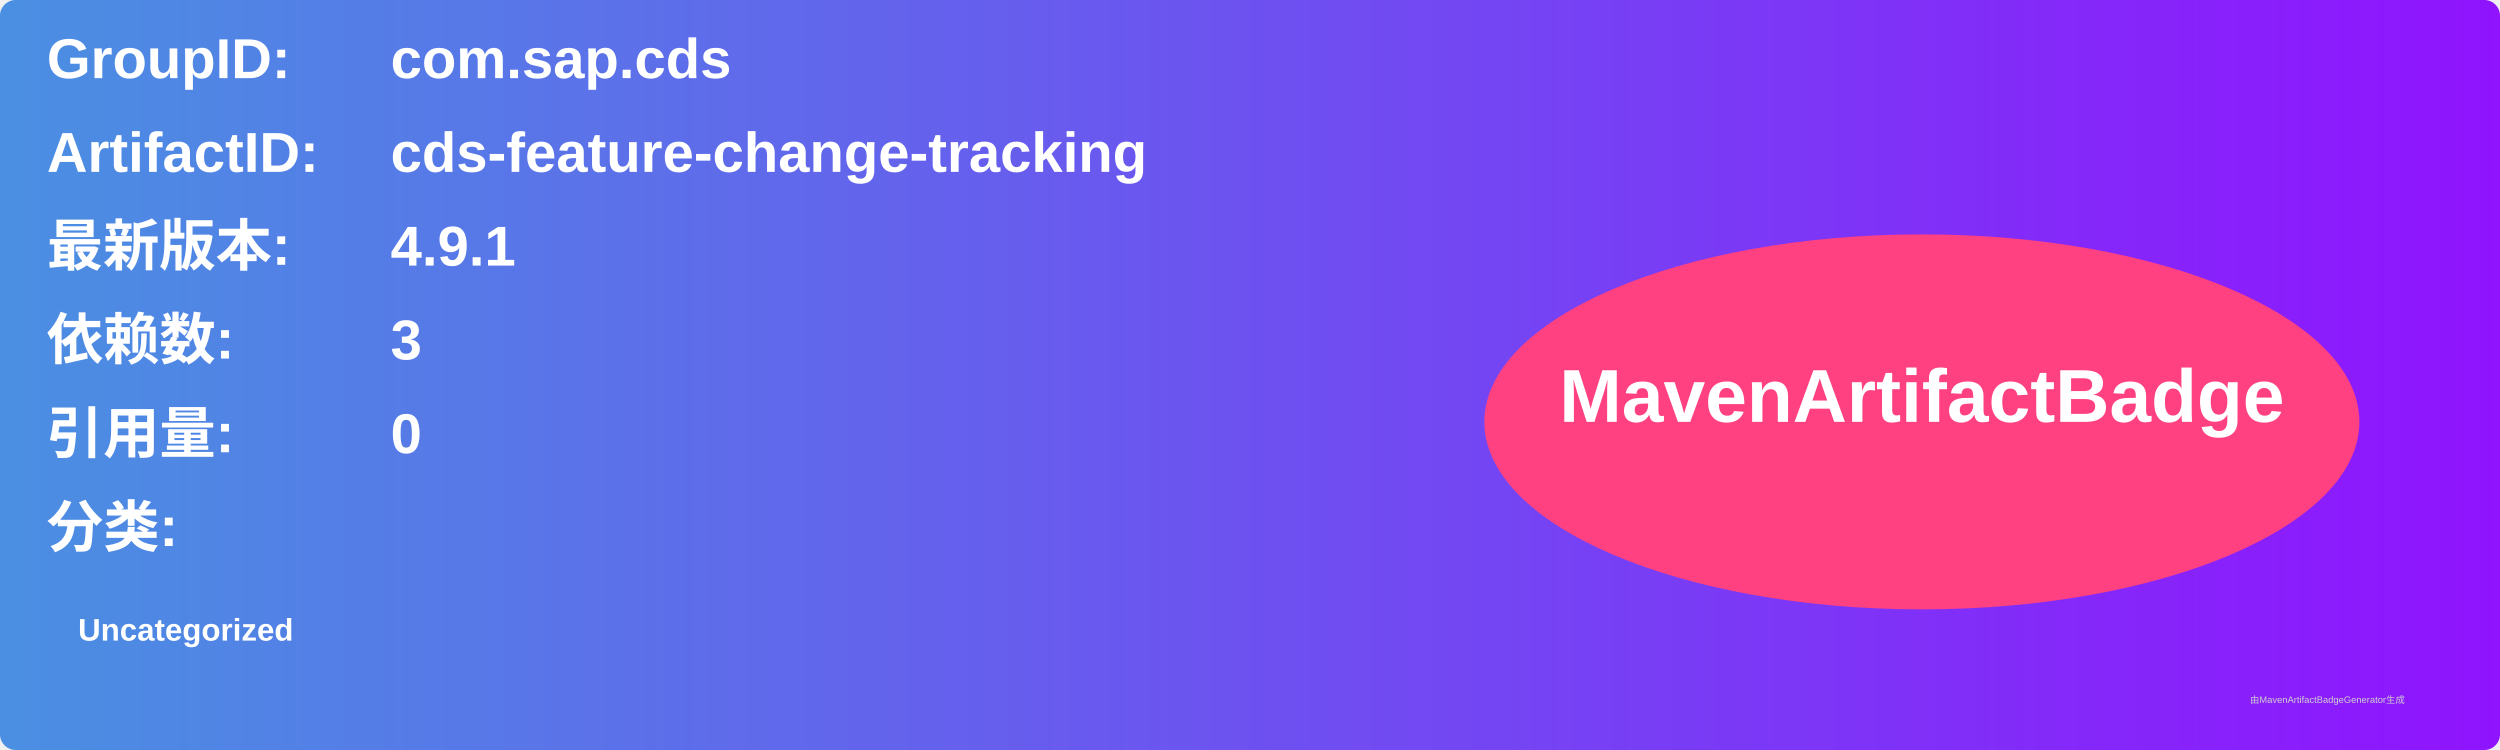
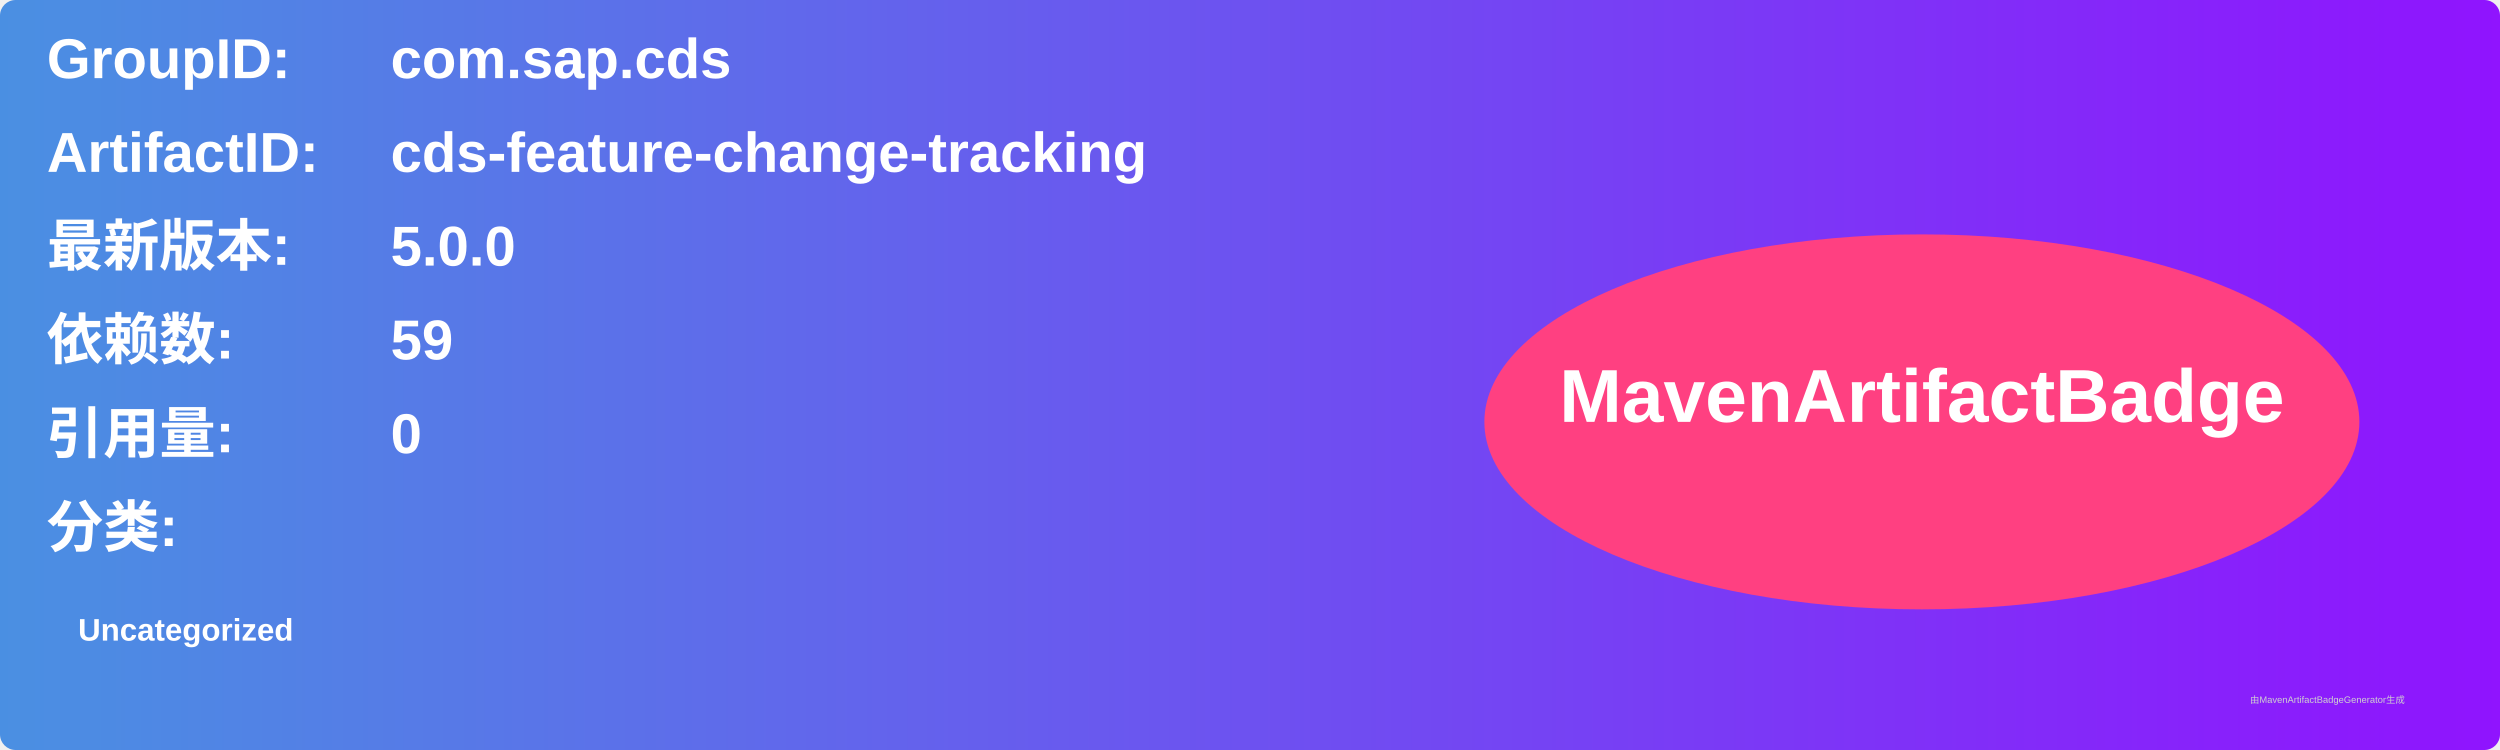
<svg xmlns="http://www.w3.org/2000/svg" width="800" height="240" viewBox="0 0 800 240">
  <linearGradient id="grad" x1="0%" y1="0%" x2="100%" y2="0%">
    <stop offset="0%" stop-color="#4a90e2" />
    <stop offset="100%" stop-color="#9013fe" />
  </linearGradient>
  <rect width="100%" height="100%" rx="5" ry="5" fill="url(#grad)" />
  <g transform="translate(15, 15)">
    <text x="0" y="10" font-family="Arial" font-size="18" fill="white" font-weight="bold" width="260">GroupID:</text>
    <text x="110" y="10" font-family="Arial" font-size="18" fill="white" font-weight="bold" width="460">com.sap.cds</text>
    <text x="0" y="40" font-family="Arial" font-size="18" fill="white" font-weight="bold" width="260">ArtifactID:</text>
    <text x="110" y="40" font-family="Arial" font-size="18" fill="white" font-weight="bold" width="460">cds-feature-change-tracking</text>
    <text x="0" y="70" font-family="Arial" font-size="18" fill="white" font-weight="bold">最新版本:</text>
    <text x="110" y="70" font-family="Arial" font-size="18" fill="white" font-weight="bold">
-       <tspan font-weight="bold">4.9.1</tspan>
+       <tspan font-weight="bold">5.0.0</tspan>
    </text>
    <text x="0" y="100" font-family="Arial" font-size="18" fill="white" font-weight="bold">依赖数: </text>
    <text x="110" y="100" font-family="Arial" font-size="18" fill="white">
-       <tspan font-weight="bold">3</tspan>
+       <tspan font-weight="bold">59</tspan>
    </text>
    <text x="0" y="130" font-family="Arial" font-size="18" fill="white" font-weight="bold">引用量: </text>
    <text x="110" y="130" font-family="Arial" font-size="18" fill="white">
      <tspan font-weight="bold">0</tspan>
    </text>
    <text x="0" y="160" font-family="Arial" font-size="18" fill="white" font-weight="bold">分类:</text>
    <text x="10" y="190" font-family="Arial" font-size="10" fill="white">
      <tspan font-weight="bold">Uncategorized</tspan>
    </text>
    <ellipse cx="600" cy="120" rx="140" ry="60" fill="#ff4081" />
    <text x="600" y="120" text-anchor="middle" font-family="Arial" font-size="24" fill="white" font-weight="bold">MavenArtifactBadge</text>
  </g>
  <text x="720" y="225" font-family="Arial" font-size="3" fill="#d0d0d0">由MavenArtifactBadgeGenerator生成</text>
</svg>
